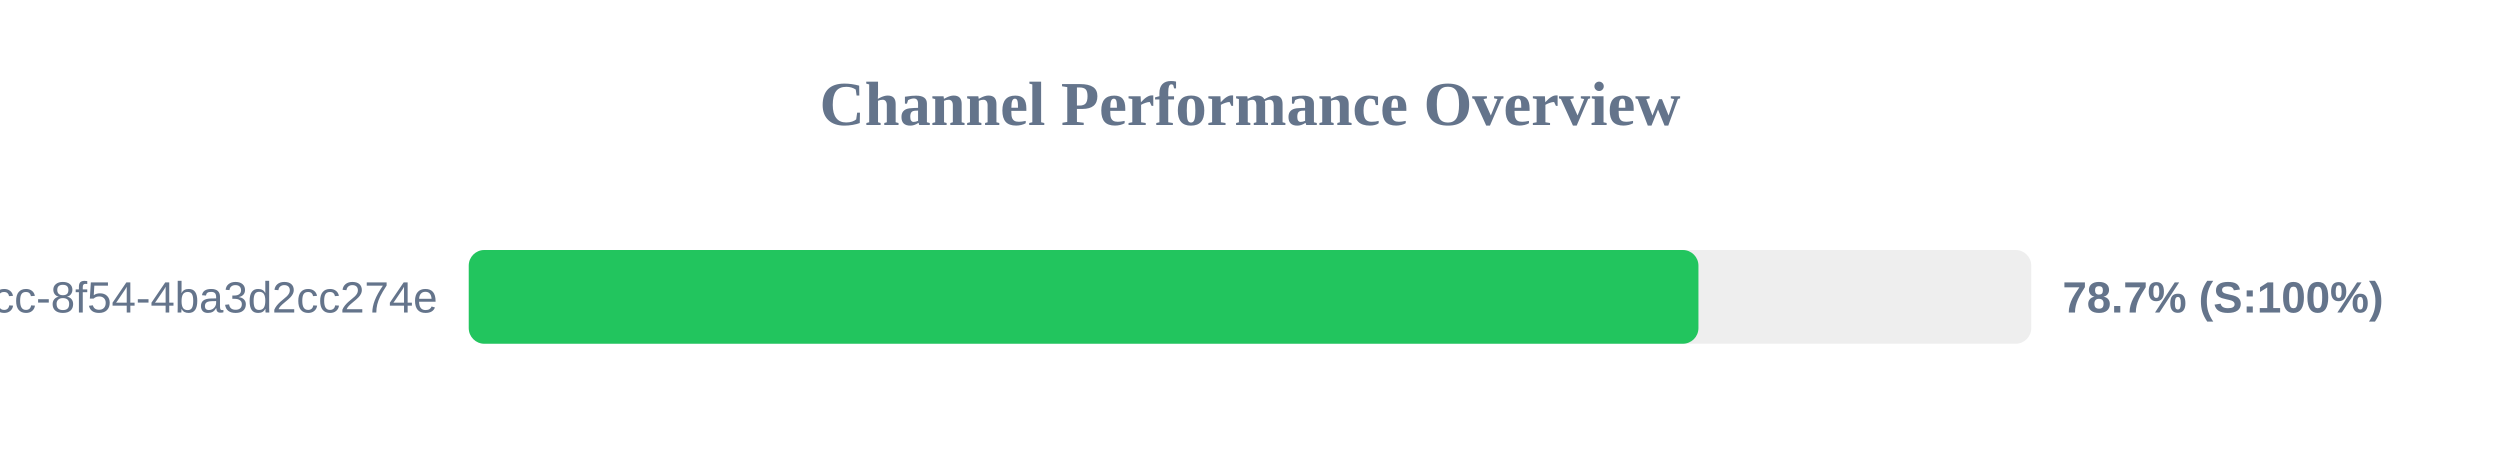
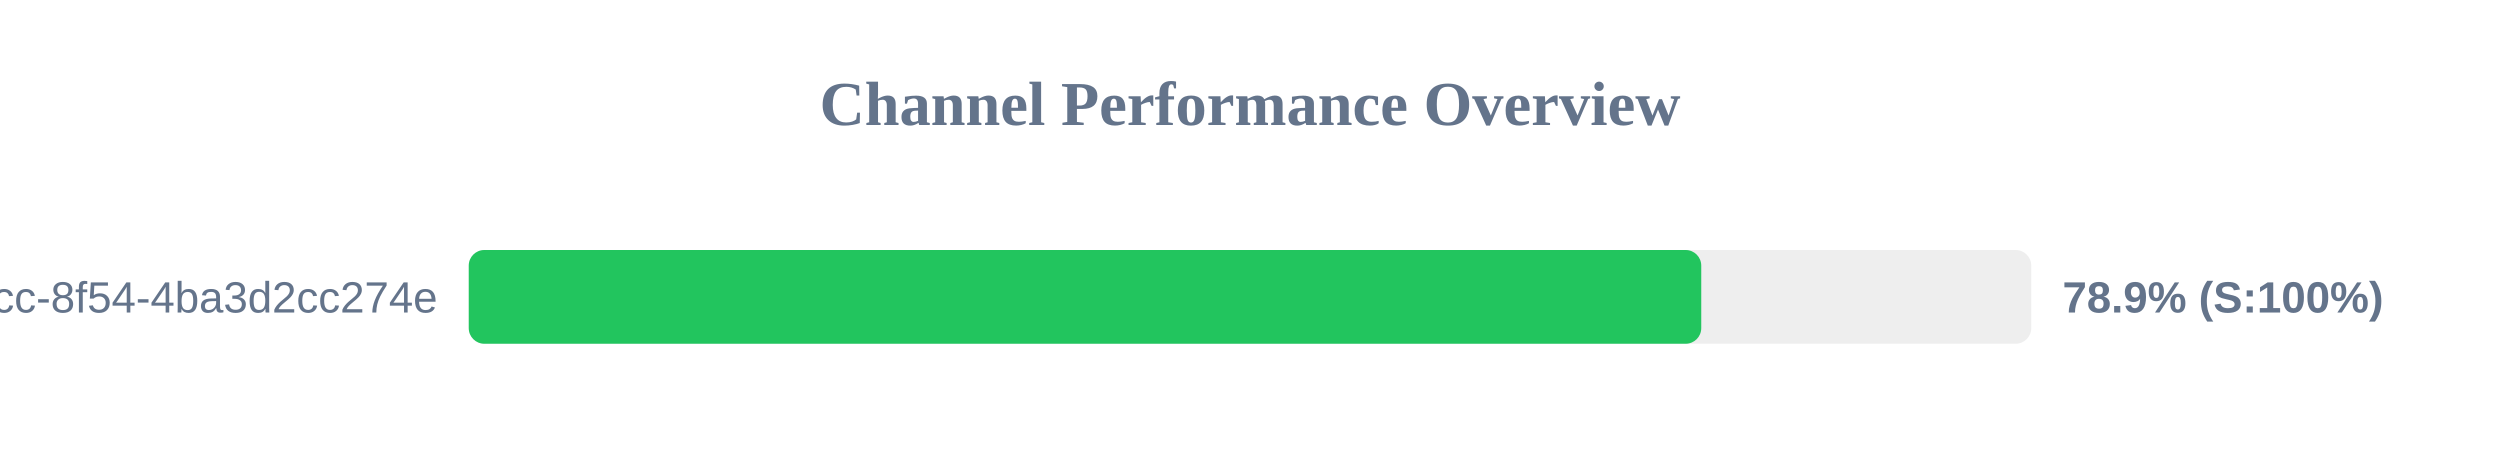
<svg xmlns="http://www.w3.org/2000/svg" width="800" height="150" version="1.1">
  <style>
        .row { font: 14px Arial; fill: #64748b; }
        .score { font: bold 14px Arial; fill: #64748b; }
    </style>
  <text x="400" y="40" text-anchor="middle" font-size="20px" font-weight="bold" fill="#64748b">Channel Performance Overview</text>
  <rect x="150" y="80" width="500" height="30" fill="#eee" rx="5" />
-   <rect x="150" y="80" width="393.5" height="30" fill="#22c55e" rx="5" />
+   <rect x="150" y="80" width="394.4" height="30" fill="#22c55e" rx="5" />
  <text x="140" y="100" text-anchor="end" class="row">?uuid=45cc0b3a-0adb-4dcc-8f54-4ba3d2cc274e</text>
-   <text x="660" y="100" text-anchor="start" class="score">78.7% (S:100%)</text>
+   <text x="660" y="100" text-anchor="start" class="score">78.9% (S:100%)</text>
</svg>
